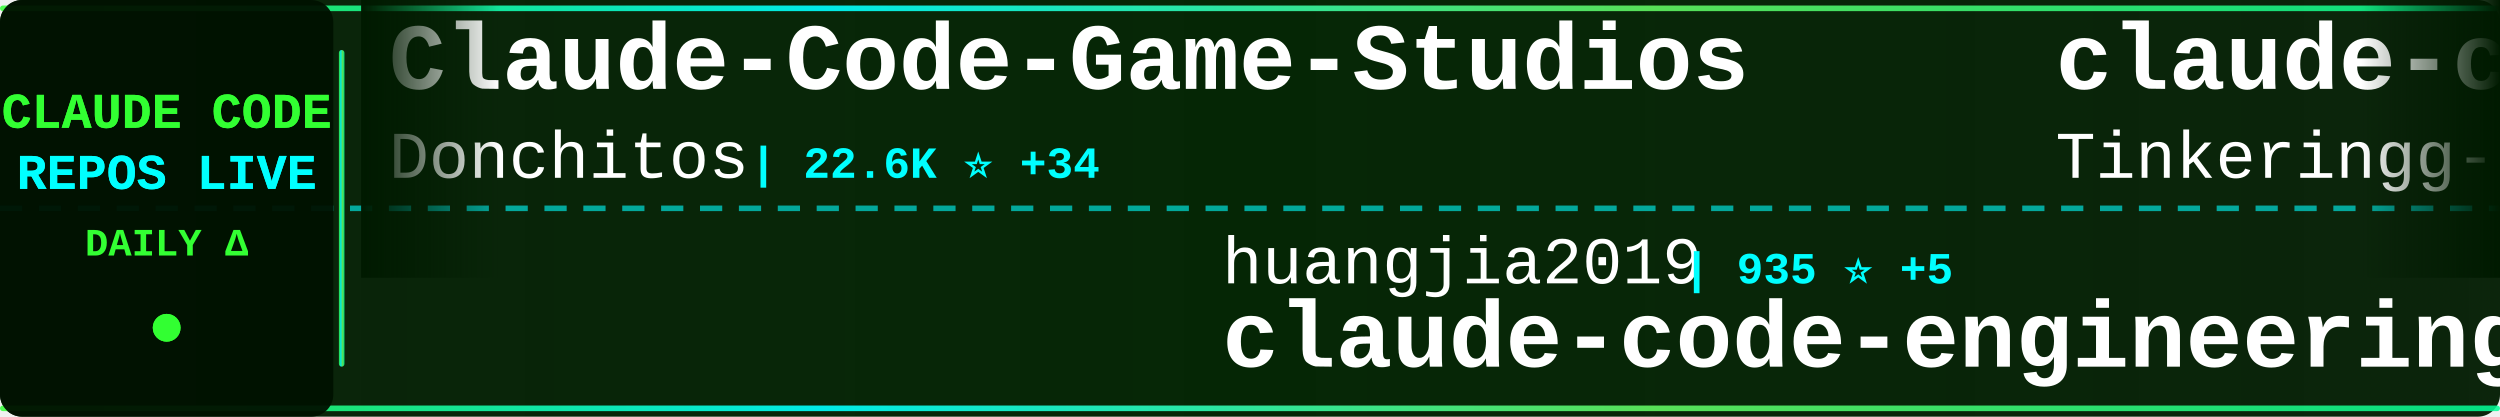
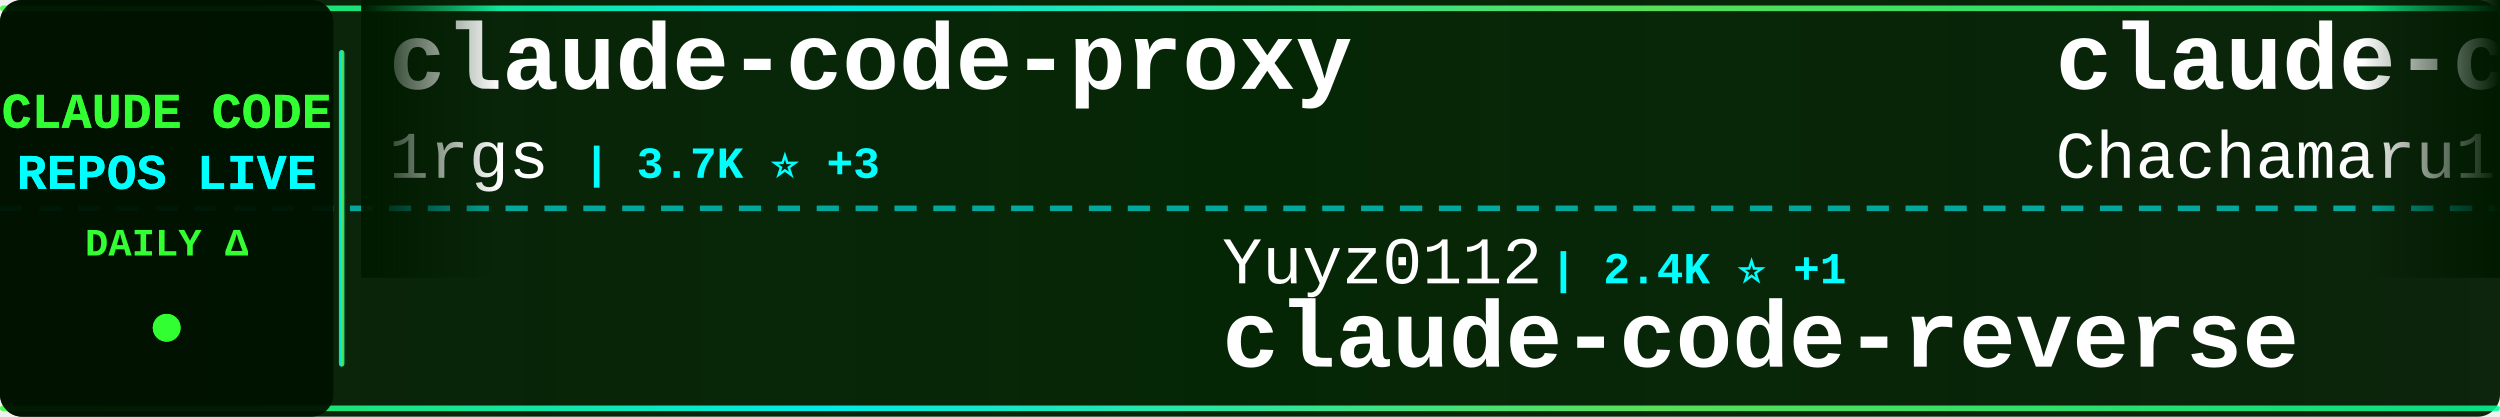
<svg xmlns="http://www.w3.org/2000/svg" width="900" height="150">
  <defs>
    <linearGradient id="tickerBg" x1="0%" y1="0%" x2="100%" y2="0%">
      <stop offset="0%" style="stop-color:#001a00;stop-opacity:0.95" />
      <stop offset="50%" style="stop-color:#002200;stop-opacity:0.98" />
      <stop offset="100%" style="stop-color:#001a00;stop-opacity:0.95" />
    </linearGradient>
    <linearGradient id="borderGrad" x1="0%" y1="0%" x2="100%" y2="0%">
      <stop offset="0%" style="stop-color:#33ff33;stop-opacity:0.85">
        <animate attributeName="stop-opacity" values="0.85;1;0.85" dur="2s" repeatCount="indefinite" />
      </stop>
      <stop offset="33%" style="stop-color:#00ffff;stop-opacity:0.9">
        <animate attributeName="stop-opacity" values="0.9;1;0.9" dur="2.2s" repeatCount="indefinite" />
      </stop>
      <stop offset="66%" style="stop-color:#66ff66;stop-opacity:0.85">
        <animate attributeName="stop-opacity" values="0.85;1;0.85" dur="1.8s" repeatCount="indefinite" />
      </stop>
      <stop offset="100%" style="stop-color:#00ff99;stop-opacity:0.85">
        <animate attributeName="stop-opacity" values="0.85;1;0.85" dur="2s" repeatCount="indefinite" />
      </stop>
    </linearGradient>
    <filter id="textGlow">
      <feGaussianBlur stdDeviation="0.1" result="coloredBlur" />
      <feMerge>
        <feMergeNode in="coloredBlur" />
        <feMergeNode in="SourceGraphic" />
      </feMerge>
    </filter>
    <filter id="metricGlow">
      <feGaussianBlur stdDeviation="0.2" result="coloredBlur" />
      <feMerge>
        <feMergeNode in="coloredBlur" />
        <feMergeNode in="SourceGraphic" />
      </feMerge>
    </filter>
    <linearGradient id="leftFade" x1="0%" y1="0%" x2="100%" y2="0%">
      <stop offset="0%" style="stop-color:#001a00;stop-opacity:1" />
      <stop offset="100%" style="stop-color:#001a00;stop-opacity:0" />
    </linearGradient>
    <linearGradient id="rightFade" x1="0%" y1="0%" x2="100%" y2="0%">
      <stop offset="0%" style="stop-color:#001a00;stop-opacity:0" />
      <stop offset="100%" style="stop-color:#001a00;stop-opacity:1" />
    </linearGradient>
  </defs>
  <rect width="900" height="150" fill="url(#tickerBg)" rx="8" />
  <rect x="0" y="2" width="900" height="2" fill="url(#borderGrad)" rx="1" />
  <rect x="0" y="146" width="900" height="2" fill="url(#borderGrad)" rx="1" />
  <line x1="0" y1="75" x2="900" y2="75" stroke="#00ffff" stroke-width="2" stroke-dasharray="8 6" opacity="0.6" />
  <rect x="0" y="0" width="120" height="150" fill="#001100" opacity="0.95" rx="8" />
  <text x="60" y="46" font-family="'Courier New', monospace" font-size="18" font-weight="bold" fill="#33ff33" text-anchor="middle" filter="url(#textGlow)">
    CLAUDE CODE
  </text>
  <text x="60" y="68" font-family="'Courier New', monospace" font-size="18" font-weight="bold" fill="#00ffff" text-anchor="middle" filter="url(#textGlow)">
    REPOS LIVE
  </text>
  <text x="60" y="92" font-family="'Courier New', monospace" font-size="14" font-weight="bold" fill="#33ff33" text-anchor="middle">
    DAILY Δ
  </text>
  <circle cx="60" cy="118" r="5" fill="#33ff33" filter="url(#metricGlow)">
    <animate attributeName="r" values="4;6;4" dur="1.5s" repeatCount="indefinite" />
    <animate attributeName="opacity" values="0.6;1;0.6" dur="1.5s" repeatCount="indefinite" />
  </circle>
  <rect x="122" y="18" width="2" height="114" fill="url(#borderGrad)" rx="1" />
  <clipPath id="tickerClip">
    <rect x="130" y="0" width="770" height="150" />
  </clipPath>
  <g clip-path="url(#tickerClip)">
    <g id="tickerItems">
      <animateTransform attributeName="transform" attributeType="XML" type="translate" from="0 0" to="-3000 0" dur="54s" repeatCount="indefinite" />
      <g transform="translate(0, 0)">
-         <text x="140" y="32" font-family="'Courier New', monospace" font-size="34" font-weight="bold" fill="#ffffff">Claude-Code-Game-Studios</text>
-         <text x="140" y="64" font-family="'Courier New', monospace" font-size="24" font-weight="normal" fill="#ffffff" opacity="1.0">Donchitos</text>
-         <text x="270" y="64" font-family="'Courier New', monospace" font-size="16" font-weight="bold" fill="#00ffff"> | 22.6K ⭐ +34</text>
+         <text x="140" y="32" font-family="'Courier New', monospace" font-size="34" font-weight="bold" fill="#ffffff">claude-code-proxy</text>
+         <text x="140" y="64" font-family="'Courier New', monospace" font-size="24" font-weight="normal" fill="#ffffff" opacity="1.0">1rgs</text>
+         <text x="210" y="64" font-family="'Courier New', monospace" font-size="16" font-weight="bold" fill="#00ffff"> | 3.7K ⭐ +3</text>
      </g>
      <g transform="translate(300, 0)">
-         <text x="140" y="102" font-family="'Courier New', monospace" font-size="24" font-weight="normal" fill="#ffffff" opacity="1.0">huangjia2019</text>
-         <text x="306" y="102" font-family="'Courier New', monospace" font-size="16" font-weight="bold" fill="#00ffff"> | 935 ⭐ +5</text>
-         <text x="140" y="132" font-family="'Courier New', monospace" font-size="34" font-weight="bold" fill="#ffffff">claude-code-engineering</text>
+         <text x="140" y="102" font-family="'Courier New', monospace" font-size="24" font-weight="normal" fill="#ffffff" opacity="1.0">Yuyz0112</text>
+         <text x="258" y="102" font-family="'Courier New', monospace" font-size="16" font-weight="bold" fill="#00ffff"> | 2.4K ⭐ +1</text>
+         <text x="140" y="132" font-family="'Courier New', monospace" font-size="34" font-weight="bold" fill="#ffffff">claude-code-reverse</text>
      </g>
      <g transform="translate(600, 0)">
-         <text x="140" y="32" font-family="'Courier New', monospace" font-size="34" font-weight="bold" fill="#ffffff">claude-code</text>
-         <text x="140" y="64" font-family="'Courier New', monospace" font-size="24" font-weight="normal" fill="#ffffff" opacity="1.0">Tinkeringg-Lab</text>
-         <text x="330" y="64" font-family="'Courier New', monospace" font-size="16" font-weight="bold" fill="#00ffff"> | 210 ⭐ +1</text>
+         <text x="140" y="32" font-family="'Courier New', monospace" font-size="34" font-weight="bold" fill="#ffffff">claude-code-harness</text>
+         <text x="140" y="64" font-family="'Courier New', monospace" font-size="24" font-weight="normal" fill="#ffffff" opacity="1.0">Chachamaru127</text>
+         <text x="318" y="64" font-family="'Courier New', monospace" font-size="16" font-weight="bold" fill="#00ffff"> | 2.9K ⭐ +7</text>
      </g>
      <g transform="translate(900, 0)">
-         <text x="140" y="102" font-family="'Courier New', monospace" font-size="24" font-weight="normal" fill="#ffffff" opacity="1.0">liuup</text>
-         <text x="222" y="102" font-family="'Courier New', monospace" font-size="16" font-weight="bold" fill="#00ffff"> | 3.4K ⭐ +10</text>
-         <text x="140" y="132" font-family="'Courier New', monospace" font-size="34" font-weight="bold" fill="#ffffff">claude-code-analysis</text>
+         <text x="140" y="102" font-family="'Courier New', monospace" font-size="24" font-weight="normal" fill="#ffffff" opacity="1.0">jqueryscript</text>
+         <text x="306" y="102" font-family="'Courier New', monospace" font-size="16" font-weight="bold" fill="#00ffff"> | 458 ⭐</text>
+         <text x="140" y="132" font-family="'Courier New', monospace" font-size="34" font-weight="bold" fill="#ffffff">awesome-claude-code</text>
      </g>
      <g transform="translate(1200, 0)">
        <text x="140" y="32" font-family="'Courier New', monospace" font-size="34" font-weight="bold" fill="#ffffff">claude-code</text>
-         <text x="140" y="64" font-family="'Courier New', monospace" font-size="24" font-weight="normal" fill="#ffffff" opacity="1.0">T-Lab-CUHKSZ</text>
-         <text x="306" y="64" font-family="'Courier New', monospace" font-size="16" font-weight="bold" fill="#00ffff"> | 322 ⭐</text>
+         <text x="140" y="64" font-family="'Courier New', monospace" font-size="24" font-weight="normal" fill="#ffffff" opacity="1.0">yasasbanukaofficial</text>
+         <text x="390" y="64" font-family="'Courier New', monospace" font-size="16" font-weight="bold" fill="#00ffff"> | 3.6K ⭐ +7</text>
      </g>
      <g transform="translate(1500, 0)">
-         <text x="140" y="102" font-family="'Courier New', monospace" font-size="24" font-weight="normal" fill="#ffffff" opacity="1.0">ChinaSiro</text>
-         <text x="270" y="102" font-family="'Courier New', monospace" font-size="16" font-weight="bold" fill="#00ffff"> | 9.5K ⭐ +2</text>
-         <text x="140" y="132" font-family="'Courier New', monospace" font-size="34" font-weight="bold" fill="#ffffff">claude-code-sourcemap</text>
+         <text x="140" y="102" font-family="'Courier New', monospace" font-size="24" font-weight="normal" fill="#ffffff" opacity="1.0">SeemSeam</text>
+         <text x="258" y="102" font-family="'Courier New', monospace" font-size="16" font-weight="bold" fill="#00ffff"> | 3.2K ⭐ +8</text>
+         <text x="140" y="132" font-family="'Courier New', monospace" font-size="34" font-weight="bold" fill="#ffffff">claude_codex_bridge</text>
      </g>
      <g transform="translate(1800, 0)">
-         <text x="140" y="32" font-family="'Courier New', monospace" font-size="34" font-weight="bold" fill="#ffffff">ECC</text>
-         <text x="140" y="64" font-family="'Courier New', monospace" font-size="24" font-weight="normal" fill="#ffffff" opacity="1.0">affaan-m</text>
-         <text x="258" y="64" font-family="'Courier New', monospace" font-size="16" font-weight="bold" fill="#00ffff"> | 226.2K ⭐ +364</text>
+         <text x="140" y="32" font-family="'Courier New', monospace" font-size="34" font-weight="bold" fill="#ffffff">claude-code-hub</text>
+         <text x="140" y="64" font-family="'Courier New', monospace" font-size="24" font-weight="normal" fill="#ffffff" opacity="1.0">ding113</text>
+         <text x="246" y="64" font-family="'Courier New', monospace" font-size="16" font-weight="bold" fill="#00ffff"> | 3.2K ⭐ +1</text>
      </g>
      <g transform="translate(2100, 0)">
-         <text x="140" y="102" font-family="'Courier New', monospace" font-size="24" font-weight="normal" fill="#ffffff" opacity="1.0">frankbria</text>
-         <text x="270" y="102" font-family="'Courier New', monospace" font-size="16" font-weight="bold" fill="#00ffff"> | 9.5K ⭐ +4</text>
-         <text x="140" y="132" font-family="'Courier New', monospace" font-size="34" font-weight="bold" fill="#ffffff">ralph-claude-code</text>
+         <text x="140" y="102" font-family="'Courier New', monospace" font-size="24" font-weight="normal" fill="#ffffff" opacity="1.0">anthropics</text>
+         <text x="282" y="102" font-family="'Courier New', monospace" font-size="16" font-weight="bold" fill="#00ffff"> | 8.3K ⭐ +13</text>
+         <text x="140" y="132" font-family="'Courier New', monospace" font-size="34" font-weight="bold" fill="#ffffff">claude-code-action</text>
      </g>
      <g transform="translate(2400, 0)">
-         <text x="140" y="32" font-family="'Courier New', monospace" font-size="34" font-weight="bold" fill="#ffffff">claude-code-source</text>
-         <text x="140" y="64" font-family="'Courier New', monospace" font-size="24" font-weight="normal" fill="#ffffff" opacity="1.0">JrCx7scC</text>
-         <text x="258" y="64" font-family="'Courier New', monospace" font-size="16" font-weight="bold" fill="#00ffff"> | 371 ⭐</text>
+         <text x="140" y="32" font-family="'Courier New', monospace" font-size="34" font-weight="bold" fill="#ffffff">ralph-claude-code</text>
+         <text x="140" y="64" font-family="'Courier New', monospace" font-size="24" font-weight="normal" fill="#ffffff" opacity="1.0">frankbria</text>
+         <text x="270" y="64" font-family="'Courier New', monospace" font-size="16" font-weight="bold" fill="#00ffff"> | 9.5K ⭐ +4</text>
      </g>
      <g transform="translate(2700, 0)">
-         <text x="140" y="102" font-family="'Courier New', monospace" font-size="24" font-weight="normal" fill="#ffffff" opacity="1.0">AprilNEA</text>
-         <text x="258" y="102" font-family="'Courier New', monospace" font-size="16" font-weight="bold" fill="#00ffff"> | 387 ⭐</text>
-         <text x="140" y="132" font-family="'Courier New', monospace" font-size="34" font-weight="bold" fill="#ffffff">claude-code-source</text>
+         <text x="140" y="102" font-family="'Courier New', monospace" font-size="24" font-weight="normal" fill="#ffffff" opacity="1.0">huangserva</text>
+         <text x="282" y="102" font-family="'Courier New', monospace" font-size="16" font-weight="bold" fill="#00ffff"> | 619 ⭐ +1</text>
+         <text x="140" y="132" font-family="'Courier New', monospace" font-size="34" font-weight="bold" fill="#ffffff">claude-code-cli</text>
      </g>
      <g transform="translate(3000, 0)">
-         <text x="140" y="32" font-family="'Courier New', monospace" font-size="34" font-weight="bold" fill="#ffffff">Claude-Code-Game-Studios</text>
-         <text x="140" y="64" font-family="'Courier New', monospace" font-size="24" font-weight="normal" fill="#ffffff" opacity="1.0">Donchitos</text>
-         <text x="270" y="64" font-family="'Courier New', monospace" font-size="16" font-weight="bold" fill="#00ffff"> | 22.6K ⭐ +34</text>
+         <text x="140" y="32" font-family="'Courier New', monospace" font-size="34" font-weight="bold" fill="#ffffff">claude-code-proxy</text>
+         <text x="140" y="64" font-family="'Courier New', monospace" font-size="24" font-weight="normal" fill="#ffffff" opacity="1.0">1rgs</text>
+         <text x="210" y="64" font-family="'Courier New', monospace" font-size="16" font-weight="bold" fill="#00ffff"> | 3.7K ⭐ +3</text>
      </g>
      <g transform="translate(3300, 0)">
-         <text x="140" y="102" font-family="'Courier New', monospace" font-size="24" font-weight="normal" fill="#ffffff" opacity="1.0">huangjia2019</text>
-         <text x="306" y="102" font-family="'Courier New', monospace" font-size="16" font-weight="bold" fill="#00ffff"> | 935 ⭐ +5</text>
-         <text x="140" y="132" font-family="'Courier New', monospace" font-size="34" font-weight="bold" fill="#ffffff">claude-code-engineering</text>
+         <text x="140" y="102" font-family="'Courier New', monospace" font-size="24" font-weight="normal" fill="#ffffff" opacity="1.0">Yuyz0112</text>
+         <text x="258" y="102" font-family="'Courier New', monospace" font-size="16" font-weight="bold" fill="#00ffff"> | 2.4K ⭐ +1</text>
+         <text x="140" y="132" font-family="'Courier New', monospace" font-size="34" font-weight="bold" fill="#ffffff">claude-code-reverse</text>
      </g>
      <g transform="translate(3600, 0)">
-         <text x="140" y="32" font-family="'Courier New', monospace" font-size="34" font-weight="bold" fill="#ffffff">claude-code</text>
-         <text x="140" y="64" font-family="'Courier New', monospace" font-size="24" font-weight="normal" fill="#ffffff" opacity="1.0">Tinkeringg-Lab</text>
-         <text x="330" y="64" font-family="'Courier New', monospace" font-size="16" font-weight="bold" fill="#00ffff"> | 210 ⭐ +1</text>
+         <text x="140" y="32" font-family="'Courier New', monospace" font-size="34" font-weight="bold" fill="#ffffff">claude-code-harness</text>
+         <text x="140" y="64" font-family="'Courier New', monospace" font-size="24" font-weight="normal" fill="#ffffff" opacity="1.0">Chachamaru127</text>
+         <text x="318" y="64" font-family="'Courier New', monospace" font-size="16" font-weight="bold" fill="#00ffff"> | 2.9K ⭐ +7</text>
      </g>
      <g transform="translate(3900, 0)">
-         <text x="140" y="102" font-family="'Courier New', monospace" font-size="24" font-weight="normal" fill="#ffffff" opacity="1.0">liuup</text>
-         <text x="222" y="102" font-family="'Courier New', monospace" font-size="16" font-weight="bold" fill="#00ffff"> | 3.4K ⭐ +10</text>
-         <text x="140" y="132" font-family="'Courier New', monospace" font-size="34" font-weight="bold" fill="#ffffff">claude-code-analysis</text>
+         <text x="140" y="102" font-family="'Courier New', monospace" font-size="24" font-weight="normal" fill="#ffffff" opacity="1.0">jqueryscript</text>
+         <text x="306" y="102" font-family="'Courier New', monospace" font-size="16" font-weight="bold" fill="#00ffff"> | 458 ⭐</text>
+         <text x="140" y="132" font-family="'Courier New', monospace" font-size="34" font-weight="bold" fill="#ffffff">awesome-claude-code</text>
      </g>
    </g>
  </g>
  <rect x="130" y="0" width="50" height="100" fill="url(#leftFade)" />
  <rect x="850" y="0" width="50" height="100" fill="url(#rightFade)" />
</svg>
